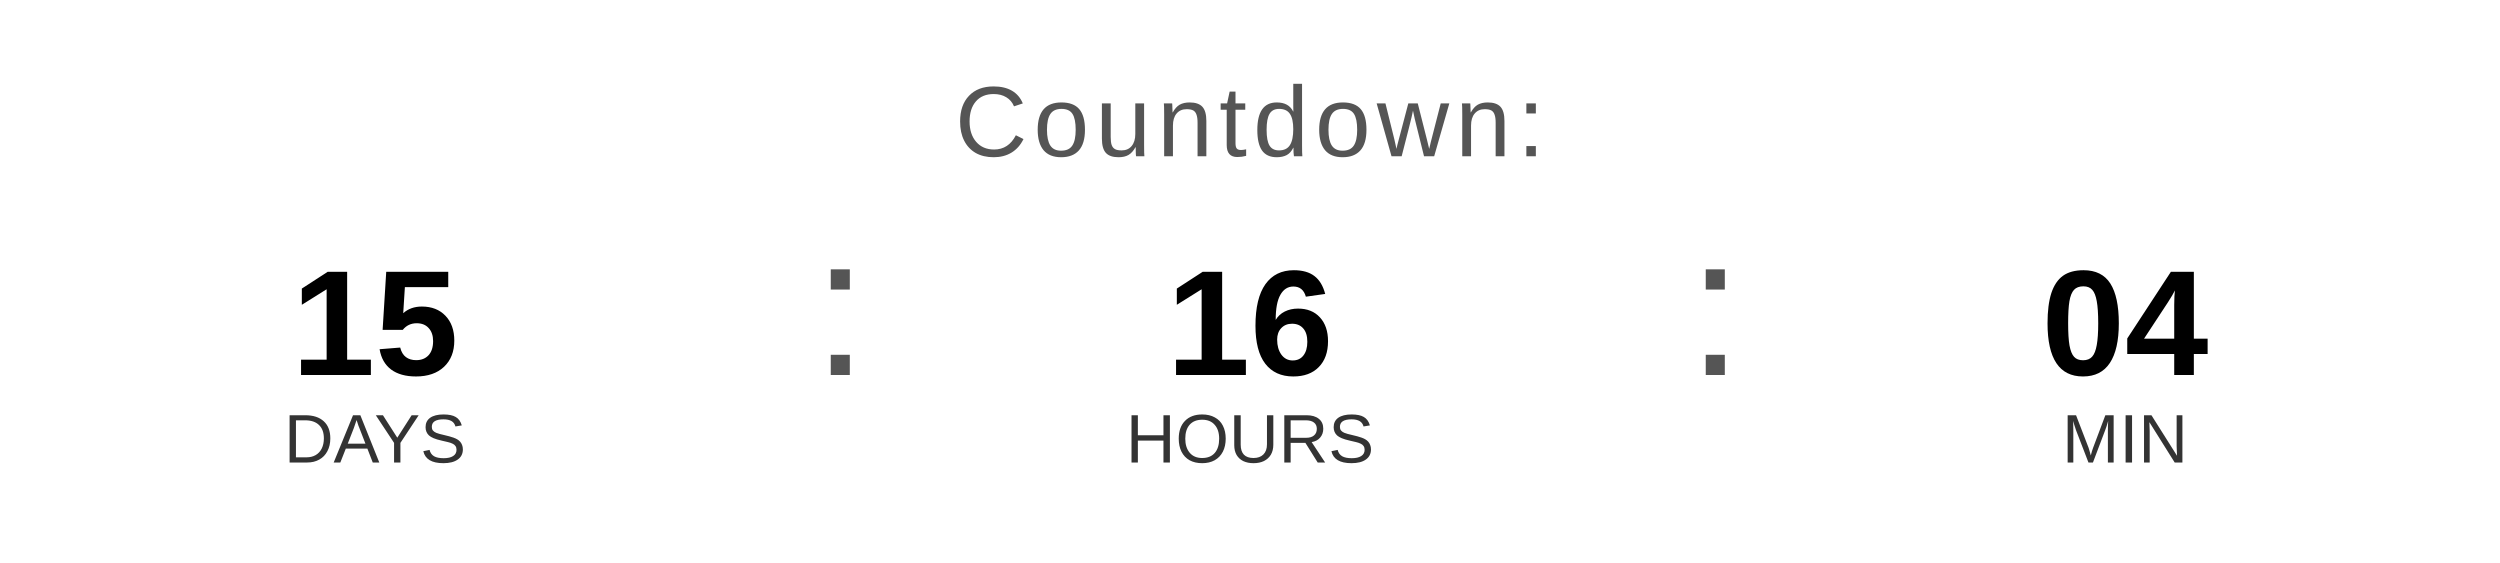
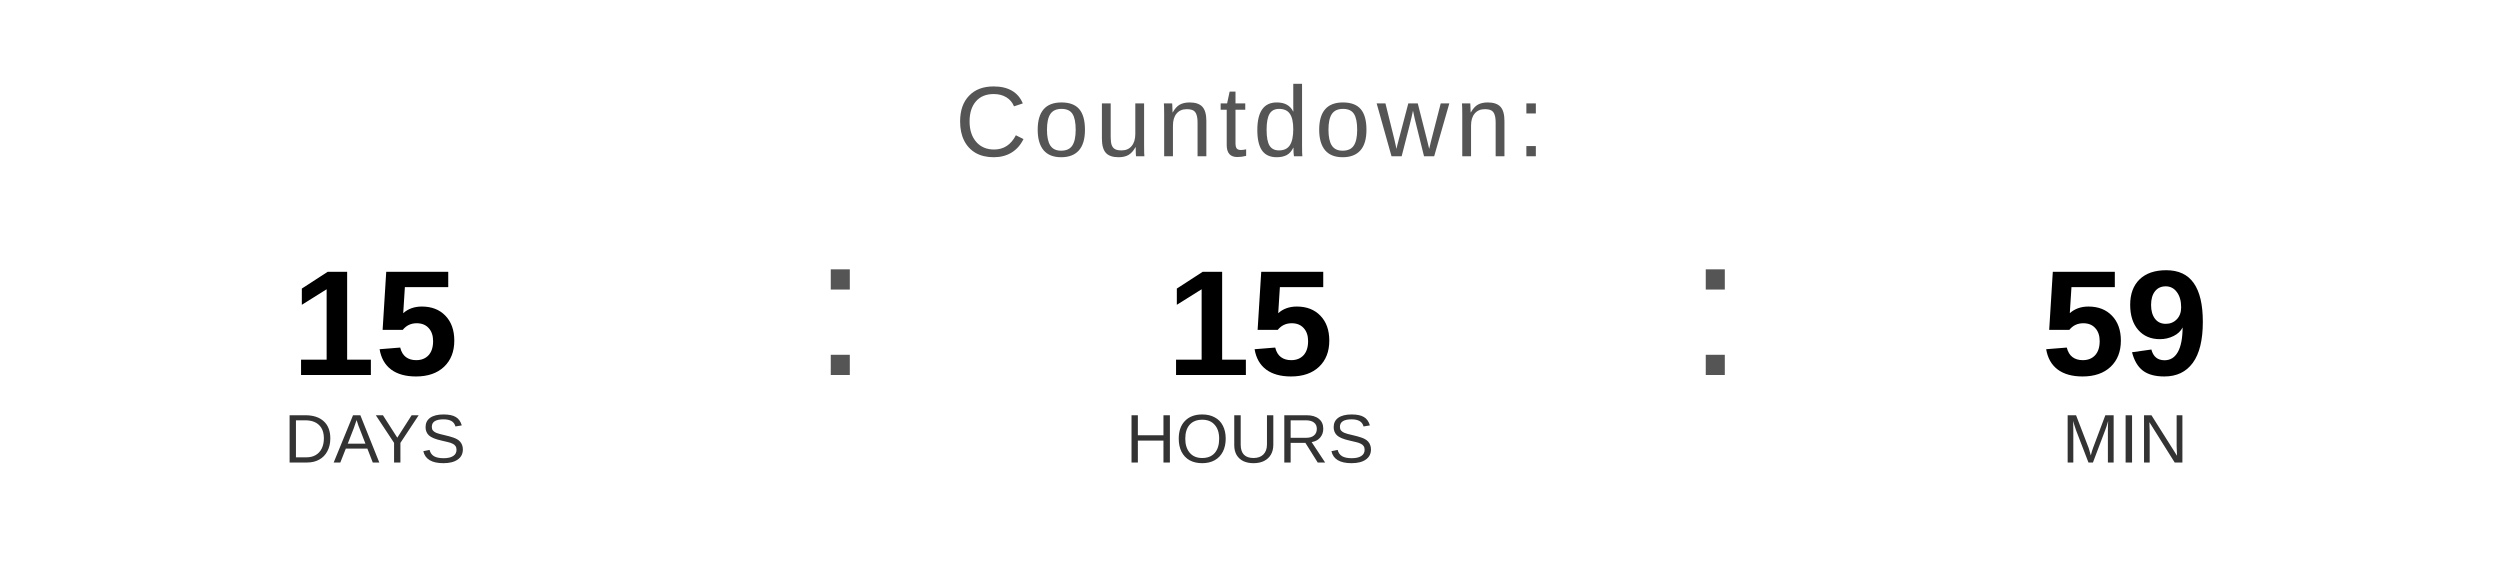
<svg xmlns="http://www.w3.org/2000/svg" width="400" height="90" viewBox="0 0 400 90">
  <text x="200" y="25" font-family="Arial, Helvetica, sans-serif" font-size="16" fill="#555555" text-anchor="middle" letter-spacing="1">
    Countdown:
  </text>
  <text x="60" y="60" font-family="Arial, Helvetica, sans-serif" font-size="24" font-weight="bold" fill="#000000" text-anchor="middle">15</text>
  <text x="60" y="74" font-family="Arial, Helvetica, sans-serif" font-size="11" fill="#333333" text-anchor="middle">DAYS</text>
  <text x="130" y="60" font-family="Arial, sans-serif" font-size="32" fill="#555555">:</text>
-   <text x="200" y="60" font-family="Arial, Helvetica, sans-serif" font-size="24" font-weight="bold" fill="#000000" text-anchor="middle">16</text>
+   <text x="200" y="60" font-family="Arial, Helvetica, sans-serif" font-size="24" font-weight="bold" fill="#000000" text-anchor="middle">15</text>
  <text x="200" y="74" font-family="Arial, Helvetica, sans-serif" font-size="11" fill="#333333" text-anchor="middle">HOURS</text>
  <text x="270" y="60" font-family="Arial, sans-serif" font-size="32" fill="#555555">:</text>
-   <text x="340" y="60" font-family="Arial, Helvetica, sans-serif" font-size="24" font-weight="bold" fill="#000000" text-anchor="middle">04</text>
+   <text x="340" y="60" font-family="Arial, Helvetica, sans-serif" font-size="24" font-weight="bold" fill="#000000" text-anchor="middle">59</text>
  <text x="340" y="74" font-family="Arial, Helvetica, sans-serif" font-size="11" fill="#333333" text-anchor="middle">MIN</text>
</svg>
